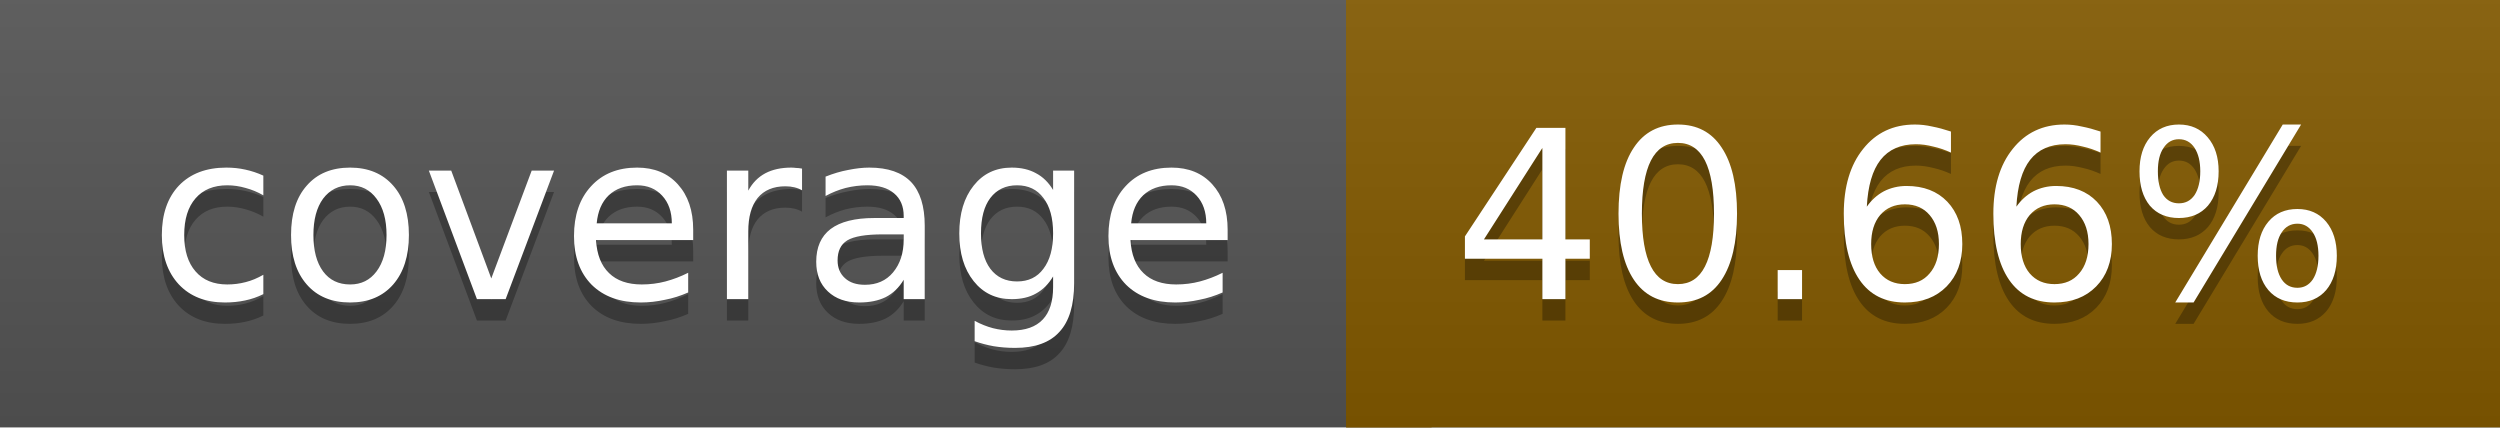
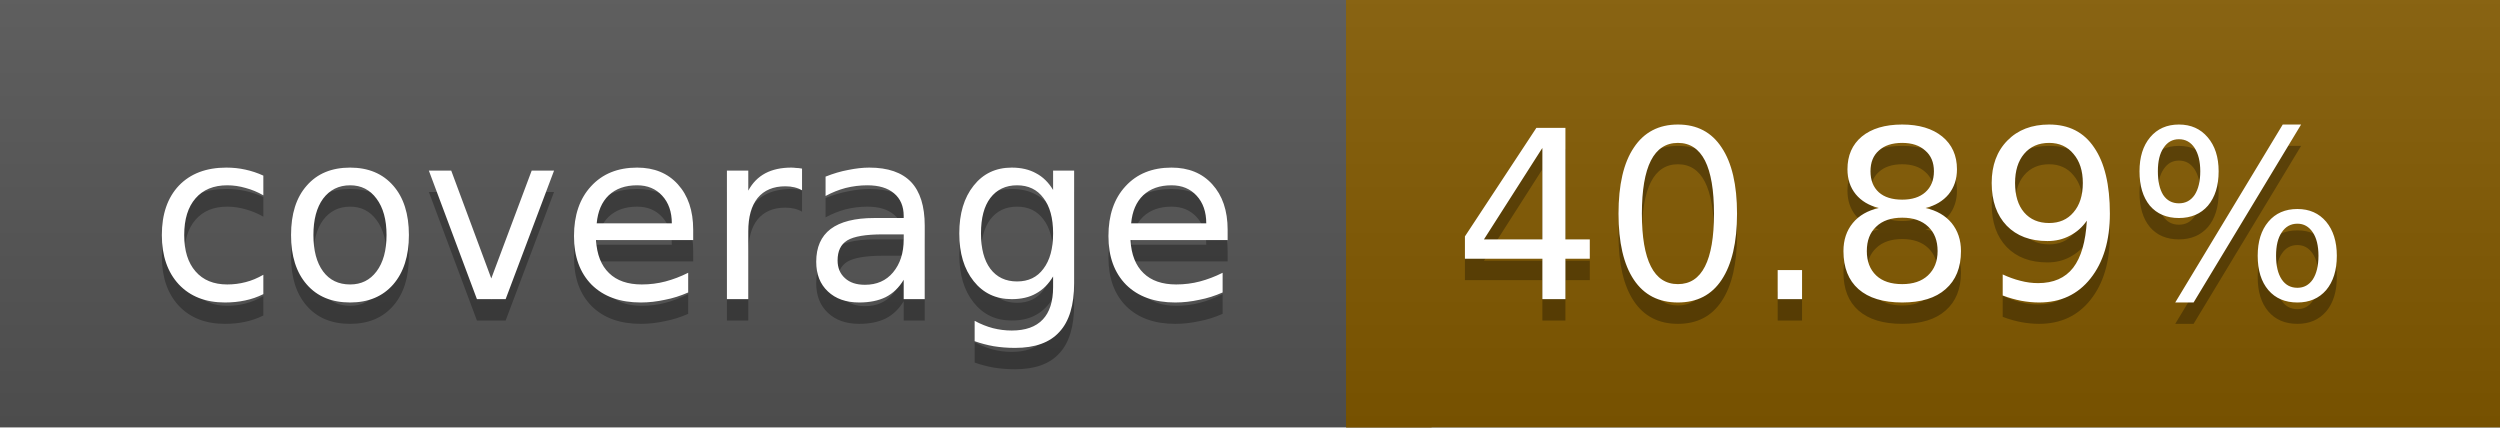
<svg xmlns="http://www.w3.org/2000/svg" width="117" height="20">
  <linearGradient id="a" x2="0" y2="100%">
    <stop offset="0" stop-color="#bbb" stop-opacity=".1" />
    <stop offset="1" stop-opacity=".1" />
  </linearGradient>
  <rect rx="0" width="117" height="20" fill="#555" />
  <rect rx="0" x="63" width="54" height="20" fill="#835a00" />
  <path fill="#835a00" d="M63 0h4v20h-4z" />
  <rect rx="0" width="117" height="20" fill="url(#a)" />
  <g fill="#fff" text-anchor="middle" font-family="DejaVu Sans,Verdana,Geneva,sans-serif" font-size="11">
    <text x="32.5" y="15" fill="#010101" fill-opacity=".3">coverage</text>
    <text x="32.5" y="14">coverage</text>
-     <text x="89" y="15" fill="#010101" fill-opacity=".3">40.66%</text>
-     <text x="89" y="14">40.66%</text>
+     <text x="89" y="15" fill="#010101" fill-opacity=".3">40.89%</text>
+     <text x="89" y="14">40.89%</text>
  </g>
</svg>
